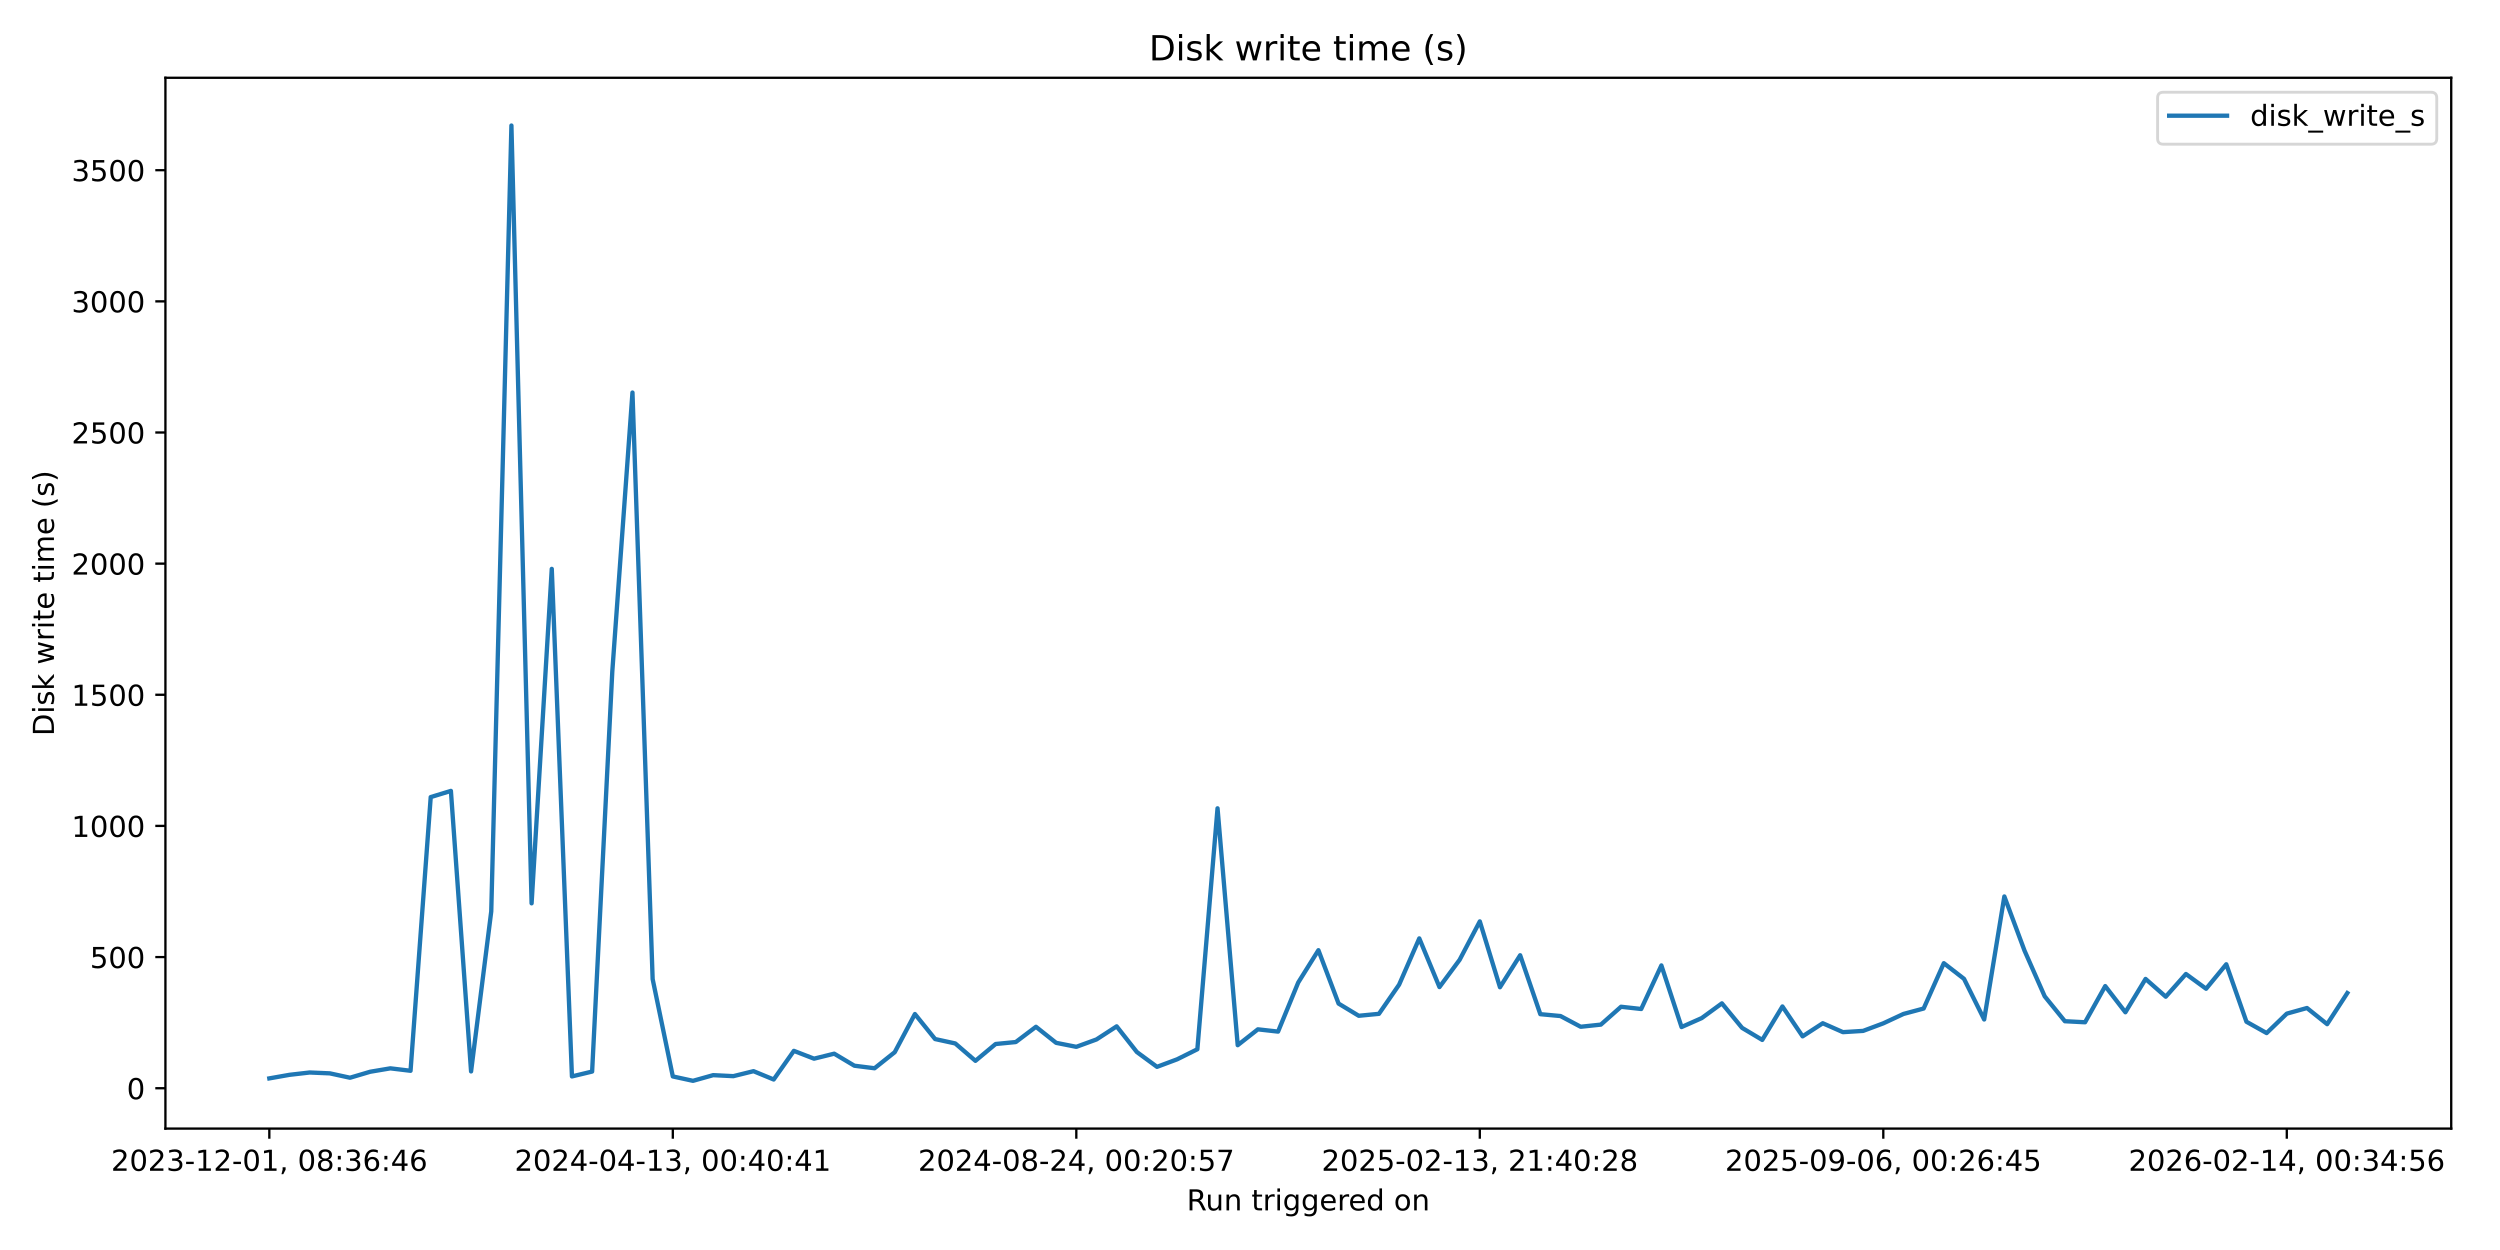
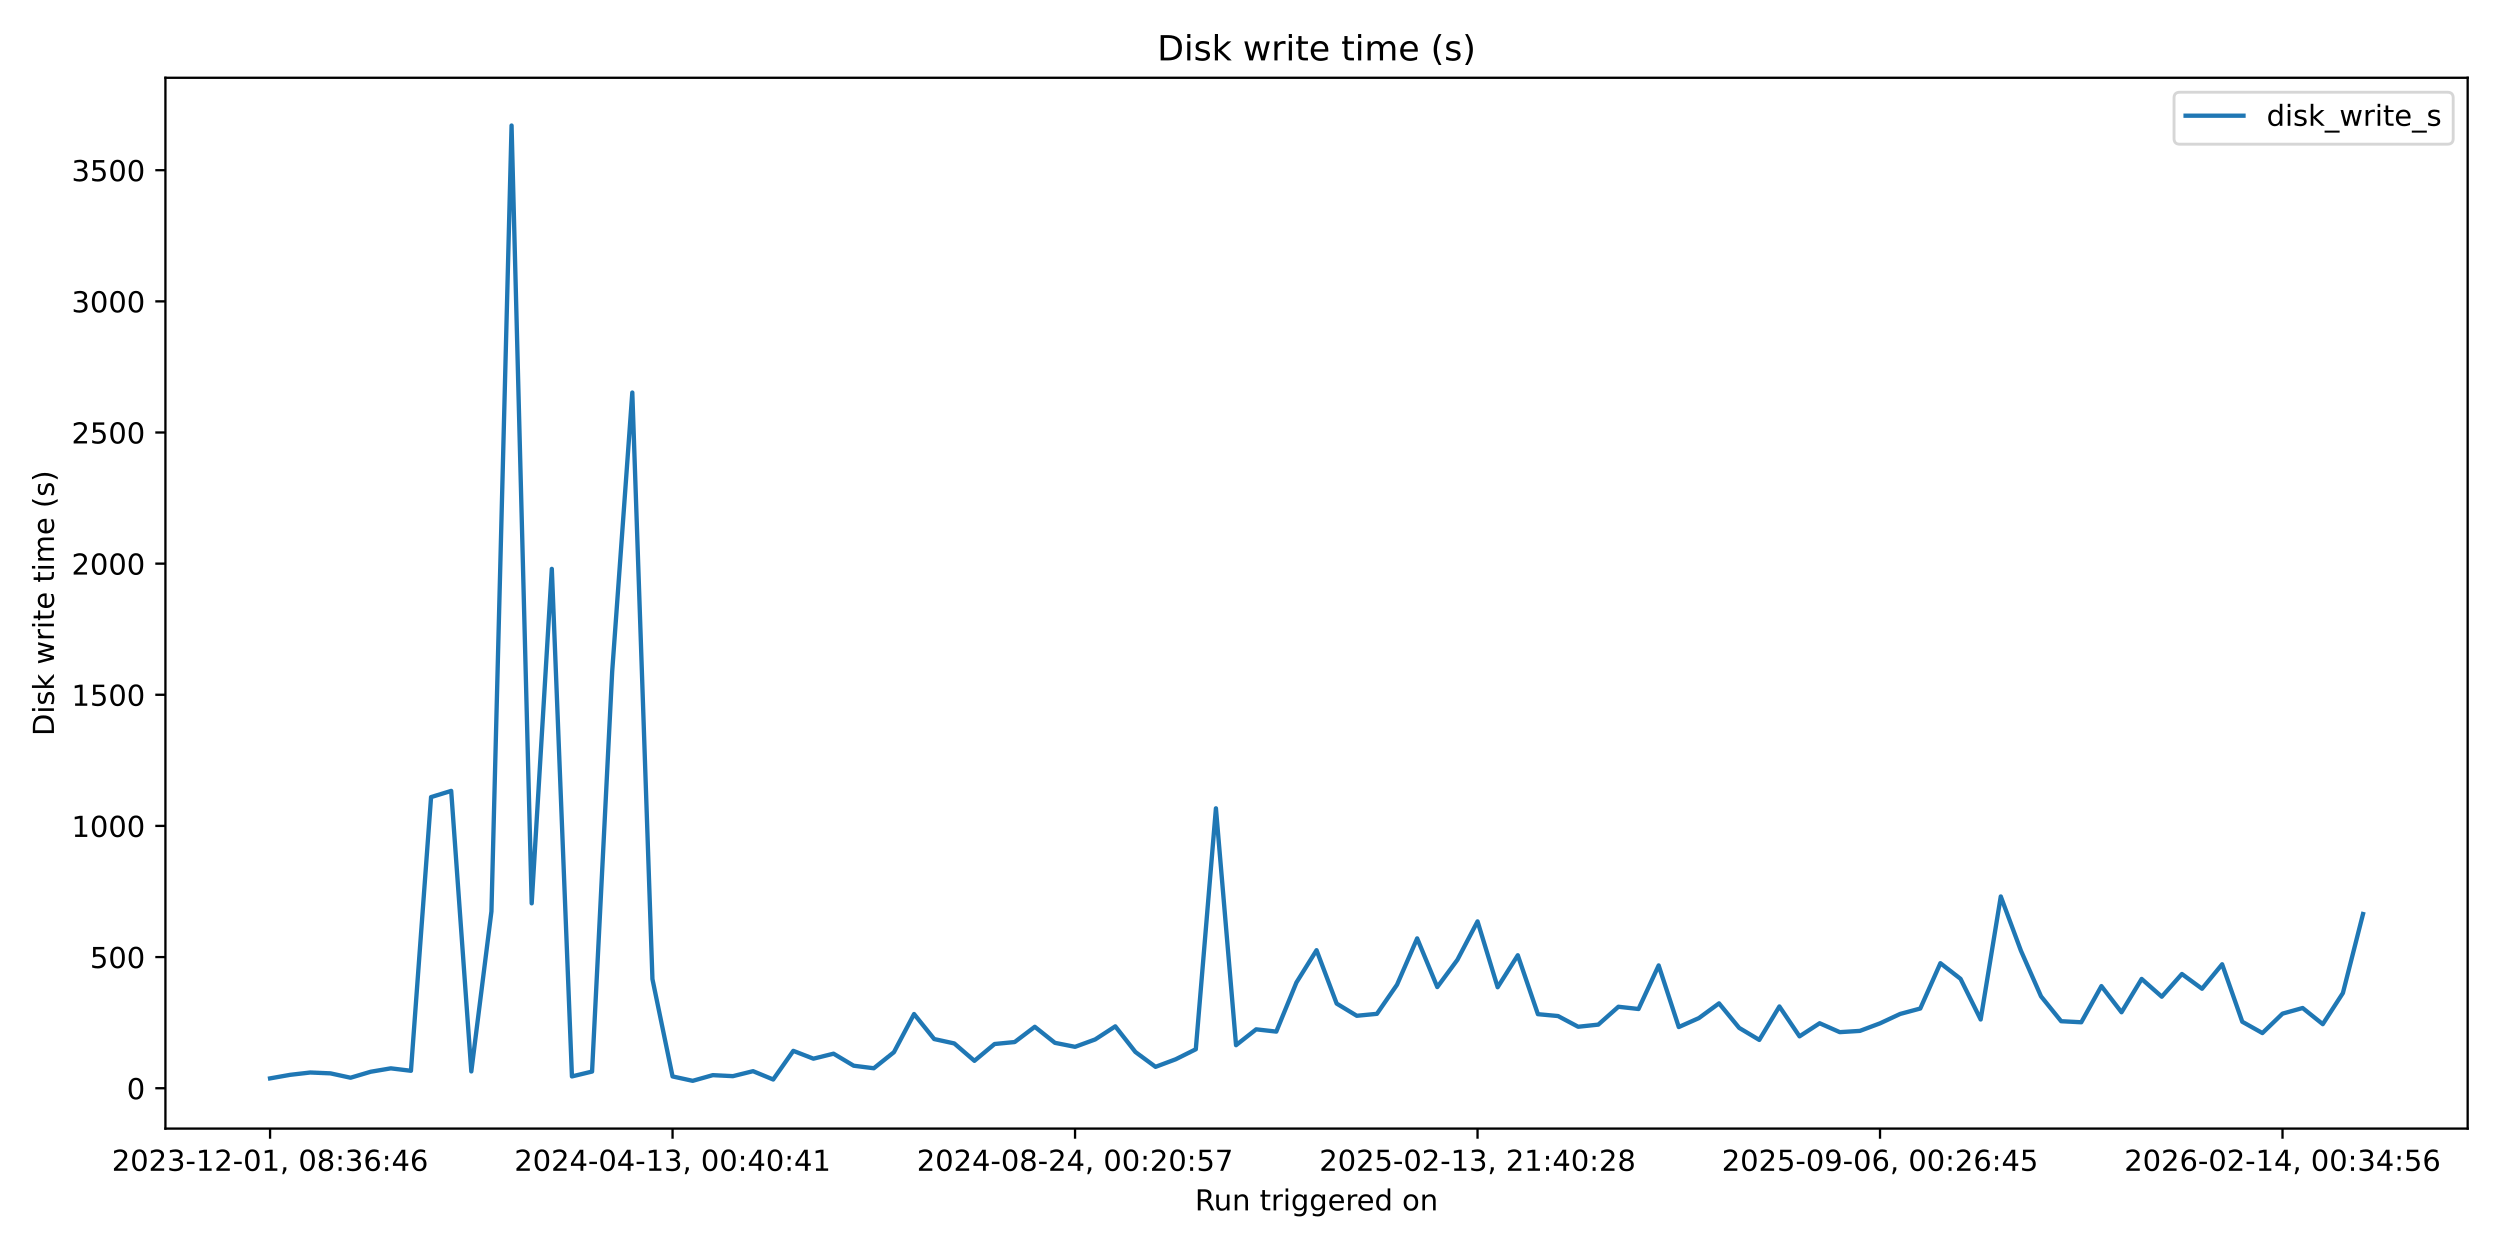
<svg xmlns="http://www.w3.org/2000/svg" xmlns:xlink="http://www.w3.org/1999/xlink" width="864pt" height="432pt" viewBox="0 0 864 432" version="1.1">
  <defs>
    <style type="text/css">*{stroke-linejoin: round; stroke-linecap: butt}</style>
  </defs>
  <g id="figure_1">
    <g id="patch_1">
      <path d="M 0 432  L 864 432  L 864 0  L 0 0  z " style="fill: #ffffff" />
    </g>
    <g id="axes_1">
      <g id="patch_2">
-         <path d="M 57.17 390.04  L 847.141 390.04  L 847.141 26.88  L 57.17 26.88  z " style="fill: #ffffff" />
+         <path d="M 57.17 390.04  L 852.824 390.04  L 852.824 26.88  L 57.17 26.88  z " style="fill: #ffffff" />
      </g>
      <g id="matplotlib.axis_1">
        <g id="xtick_1">
          <g id="line2d_1">
            <defs>
-               <path id="mf5f8b05e68" d="M 0 0  L 0 3.5  " style="stroke: #000000; stroke-width: 0.8" />
+               <path id="m7df52fc5f5" d="M 0 0  L 0 3.5  " style="stroke: #000000; stroke-width: 0.8" />
            </defs>
            <g>
-               <use xlink:href="#mf5f8b05e68" x="93.078" y="390.04" style="stroke: #000000; stroke-width: 0.8" />
+               <use xlink:href="#m7df52fc5f5" x="93.336" y="390.04" style="stroke: #000000; stroke-width: 0.8" />
            </g>
          </g>
          <g id="text_1">
-             <g transform="translate(38.3856 404.6384) scale(0.1 -0.1)">
+             <g transform="translate(38.6439 404.6384) scale(0.1 -0.1)">
              <defs>
                <path id="DejaVuSans-32" d="M 1228 531  L 3431 531  L 3431 0  L 469 0  L 469 531  Q 828 903 1448 1529  Q 2069 2156 2228 2338  Q 2531 2678 2651 2914  Q 2772 3150 2772 3378  Q 2772 3750 2511 3984  Q 2250 4219 1831 4219  Q 1534 4219 1204 4116  Q 875 4013 500 3803  L 500 4441  Q 881 4594 1212 4672  Q 1544 4750 1819 4750  Q 2544 4750 2975 4387  Q 3406 4025 3406 3419  Q 3406 3131 3298 2873  Q 3191 2616 2906 2266  Q 2828 2175 2409 1742  Q 1991 1309 1228 531  z " transform="scale(0.015625)" />
                <path id="DejaVuSans-30" d="M 2034 4250  Q 1547 4250 1301 3770  Q 1056 3291 1056 2328  Q 1056 1369 1301 889  Q 1547 409 2034 409  Q 2525 409 2770 889  Q 3016 1369 3016 2328  Q 3016 3291 2770 3770  Q 2525 4250 2034 4250  z M 2034 4750  Q 2819 4750 3233 4129  Q 3647 3509 3647 2328  Q 3647 1150 3233 529  Q 2819 -91 2034 -91  Q 1250 -91 836 529  Q 422 1150 422 2328  Q 422 3509 836 4129  Q 1250 4750 2034 4750  z " transform="scale(0.015625)" />
                <path id="DejaVuSans-33" d="M 2597 2516  Q 3050 2419 3304 2112  Q 3559 1806 3559 1356  Q 3559 666 3084 287  Q 2609 -91 1734 -91  Q 1441 -91 1130 -33  Q 819 25 488 141  L 488 750  Q 750 597 1062 519  Q 1375 441 1716 441  Q 2309 441 2620 675  Q 2931 909 2931 1356  Q 2931 1769 2642 2001  Q 2353 2234 1838 2234  L 1294 2234  L 1294 2753  L 1863 2753  Q 2328 2753 2575 2939  Q 2822 3125 2822 3475  Q 2822 3834 2567 4026  Q 2313 4219 1838 4219  Q 1578 4219 1281 4162  Q 984 4106 628 3988  L 628 4550  Q 988 4650 1302 4700  Q 1616 4750 1894 4750  Q 2613 4750 3031 4423  Q 3450 4097 3450 3541  Q 3450 3153 3228 2886  Q 3006 2619 2597 2516  z " transform="scale(0.015625)" />
                <path id="DejaVuSans-2d" d="M 313 2009  L 1997 2009  L 1997 1497  L 313 1497  L 313 2009  z " transform="scale(0.015625)" />
                <path id="DejaVuSans-31" d="M 794 531  L 1825 531  L 1825 4091  L 703 3866  L 703 4441  L 1819 4666  L 2450 4666  L 2450 531  L 3481 531  L 3481 0  L 794 0  L 794 531  z " transform="scale(0.015625)" />
                <path id="DejaVuSans-2c" d="M 750 794  L 1409 794  L 1409 256  L 897 -744  L 494 -744  L 750 256  L 750 794  z " transform="scale(0.015625)" />
                <path id="DejaVuSans-20" transform="scale(0.015625)" />
                <path id="DejaVuSans-38" d="M 2034 2216  Q 1584 2216 1326 1975  Q 1069 1734 1069 1313  Q 1069 891 1326 650  Q 1584 409 2034 409  Q 2484 409 2743 651  Q 3003 894 3003 1313  Q 3003 1734 2745 1975  Q 2488 2216 2034 2216  z M 1403 2484  Q 997 2584 770 2862  Q 544 3141 544 3541  Q 544 4100 942 4425  Q 1341 4750 2034 4750  Q 2731 4750 3128 4425  Q 3525 4100 3525 3541  Q 3525 3141 3298 2862  Q 3072 2584 2669 2484  Q 3125 2378 3379 2068  Q 3634 1759 3634 1313  Q 3634 634 3220 271  Q 2806 -91 2034 -91  Q 1263 -91 848 271  Q 434 634 434 1313  Q 434 1759 690 2068  Q 947 2378 1403 2484  z M 1172 3481  Q 1172 3119 1398 2916  Q 1625 2713 2034 2713  Q 2441 2713 2670 2916  Q 2900 3119 2900 3481  Q 2900 3844 2670 4047  Q 2441 4250 2034 4250  Q 1625 4250 1398 4047  Q 1172 3844 1172 3481  z " transform="scale(0.015625)" />
                <path id="DejaVuSans-3a" d="M 750 794  L 1409 794  L 1409 0  L 750 0  L 750 794  z M 750 3309  L 1409 3309  L 1409 2516  L 750 2516  L 750 3309  z " transform="scale(0.015625)" />
                <path id="DejaVuSans-36" d="M 2113 2584  Q 1688 2584 1439 2293  Q 1191 2003 1191 1497  Q 1191 994 1439 701  Q 1688 409 2113 409  Q 2538 409 2786 701  Q 3034 994 3034 1497  Q 3034 2003 2786 2293  Q 2538 2584 2113 2584  z M 3366 4563  L 3366 3988  Q 3128 4100 2886 4159  Q 2644 4219 2406 4219  Q 1781 4219 1451 3797  Q 1122 3375 1075 2522  Q 1259 2794 1537 2939  Q 1816 3084 2150 3084  Q 2853 3084 3261 2657  Q 3669 2231 3669 1497  Q 3669 778 3244 343  Q 2819 -91 2113 -91  Q 1303 -91 875 529  Q 447 1150 447 2328  Q 447 3434 972 4092  Q 1497 4750 2381 4750  Q 2619 4750 2861 4703  Q 3103 4656 3366 4563  z " transform="scale(0.015625)" />
                <path id="DejaVuSans-34" d="M 2419 4116  L 825 1625  L 2419 1625  L 2419 4116  z M 2253 4666  L 3047 4666  L 3047 1625  L 3713 1625  L 3713 1100  L 3047 1100  L 3047 0  L 2419 0  L 2419 1100  L 313 1100  L 313 1709  L 2253 4666  z " transform="scale(0.015625)" />
              </defs>
              <use xlink:href="#DejaVuSans-32" />
              <use xlink:href="#DejaVuSans-30" transform="translate(63.62305 0)" />
              <use xlink:href="#DejaVuSans-32" transform="translate(127.2461 0)" />
              <use xlink:href="#DejaVuSans-33" transform="translate(190.8691 0)" />
              <use xlink:href="#DejaVuSans-2d" transform="translate(254.4922 0)" />
              <use xlink:href="#DejaVuSans-31" transform="translate(290.5762 0)" />
              <use xlink:href="#DejaVuSans-32" transform="translate(354.1992 0)" />
              <use xlink:href="#DejaVuSans-2d" transform="translate(417.8223 0)" />
              <use xlink:href="#DejaVuSans-30" transform="translate(453.9062 0)" />
              <use xlink:href="#DejaVuSans-31" transform="translate(517.5293 0)" />
              <use xlink:href="#DejaVuSans-2c" transform="translate(581.1523 0)" />
              <use xlink:href="#DejaVuSans-20" transform="translate(612.9395 0)" />
              <use xlink:href="#DejaVuSans-30" transform="translate(644.7266 0)" />
              <use xlink:href="#DejaVuSans-38" transform="translate(708.3496 0)" />
              <use xlink:href="#DejaVuSans-3a" transform="translate(771.9727 0)" />
              <use xlink:href="#DejaVuSans-33" transform="translate(805.6641 0)" />
              <use xlink:href="#DejaVuSans-36" transform="translate(869.2871 0)" />
              <use xlink:href="#DejaVuSans-3a" transform="translate(932.9102 0)" />
              <use xlink:href="#DejaVuSans-34" transform="translate(966.6016 0)" />
              <use xlink:href="#DejaVuSans-36" transform="translate(1030.225 0)" />
            </g>
          </g>
        </g>
        <g id="xtick_2">
          <g id="line2d_2">
            <g>
-               <use xlink:href="#mf5f8b05e68" x="232.525" y="390.04" style="stroke: #000000; stroke-width: 0.8" />
+               <use xlink:href="#m7df52fc5f5" x="232.436" y="390.04" style="stroke: #000000; stroke-width: 0.8" />
            </g>
          </g>
          <g id="text_2">
-             <g transform="translate(177.8333 404.6384) scale(0.1 -0.1)">
+             <g transform="translate(177.7442 404.6384) scale(0.1 -0.1)">
              <use xlink:href="#DejaVuSans-32" />
              <use xlink:href="#DejaVuSans-30" transform="translate(63.62305 0)" />
              <use xlink:href="#DejaVuSans-32" transform="translate(127.2461 0)" />
              <use xlink:href="#DejaVuSans-34" transform="translate(190.8691 0)" />
              <use xlink:href="#DejaVuSans-2d" transform="translate(254.4922 0)" />
              <use xlink:href="#DejaVuSans-30" transform="translate(290.5762 0)" />
              <use xlink:href="#DejaVuSans-34" transform="translate(354.1992 0)" />
              <use xlink:href="#DejaVuSans-2d" transform="translate(417.8223 0)" />
              <use xlink:href="#DejaVuSans-31" transform="translate(453.9062 0)" />
              <use xlink:href="#DejaVuSans-33" transform="translate(517.5293 0)" />
              <use xlink:href="#DejaVuSans-2c" transform="translate(581.1523 0)" />
              <use xlink:href="#DejaVuSans-20" transform="translate(612.9395 0)" />
              <use xlink:href="#DejaVuSans-30" transform="translate(644.7266 0)" />
              <use xlink:href="#DejaVuSans-30" transform="translate(708.3496 0)" />
              <use xlink:href="#DejaVuSans-3a" transform="translate(771.9727 0)" />
              <use xlink:href="#DejaVuSans-34" transform="translate(805.6641 0)" />
              <use xlink:href="#DejaVuSans-30" transform="translate(869.2871 0)" />
              <use xlink:href="#DejaVuSans-3a" transform="translate(932.9102 0)" />
              <use xlink:href="#DejaVuSans-34" transform="translate(966.6016 0)" />
              <use xlink:href="#DejaVuSans-31" transform="translate(1030.225 0)" />
            </g>
          </g>
        </g>
        <g id="xtick_3">
          <g id="line2d_3">
            <g>
-               <use xlink:href="#mf5f8b05e68" x="371.973" y="390.04" style="stroke: #000000; stroke-width: 0.8" />
+               <use xlink:href="#m7df52fc5f5" x="371.537" y="390.04" style="stroke: #000000; stroke-width: 0.8" />
            </g>
          </g>
          <g id="text_3">
-             <g transform="translate(317.281 404.6384) scale(0.1 -0.1)">
+             <g transform="translate(316.8446 404.6384) scale(0.1 -0.1)">
              <defs>
                <path id="DejaVuSans-35" d="M 691 4666  L 3169 4666  L 3169 4134  L 1269 4134  L 1269 2991  Q 1406 3038 1543 3061  Q 1681 3084 1819 3084  Q 2600 3084 3056 2656  Q 3513 2228 3513 1497  Q 3513 744 3044 326  Q 2575 -91 1722 -91  Q 1428 -91 1123 -41  Q 819 9 494 109  L 494 744  Q 775 591 1075 516  Q 1375 441 1709 441  Q 2250 441 2565 725  Q 2881 1009 2881 1497  Q 2881 1984 2565 2268  Q 2250 2553 1709 2553  Q 1456 2553 1204 2497  Q 953 2441 691 2322  L 691 4666  z " transform="scale(0.015625)" />
                <path id="DejaVuSans-37" d="M 525 4666  L 3525 4666  L 3525 4397  L 1831 0  L 1172 0  L 2766 4134  L 525 4134  L 525 4666  z " transform="scale(0.015625)" />
              </defs>
              <use xlink:href="#DejaVuSans-32" />
              <use xlink:href="#DejaVuSans-30" transform="translate(63.62305 0)" />
              <use xlink:href="#DejaVuSans-32" transform="translate(127.2461 0)" />
              <use xlink:href="#DejaVuSans-34" transform="translate(190.8691 0)" />
              <use xlink:href="#DejaVuSans-2d" transform="translate(254.4922 0)" />
              <use xlink:href="#DejaVuSans-30" transform="translate(290.5762 0)" />
              <use xlink:href="#DejaVuSans-38" transform="translate(354.1992 0)" />
              <use xlink:href="#DejaVuSans-2d" transform="translate(417.8223 0)" />
              <use xlink:href="#DejaVuSans-32" transform="translate(453.9062 0)" />
              <use xlink:href="#DejaVuSans-34" transform="translate(517.5293 0)" />
              <use xlink:href="#DejaVuSans-2c" transform="translate(581.1523 0)" />
              <use xlink:href="#DejaVuSans-20" transform="translate(612.9395 0)" />
              <use xlink:href="#DejaVuSans-30" transform="translate(644.7266 0)" />
              <use xlink:href="#DejaVuSans-30" transform="translate(708.3496 0)" />
              <use xlink:href="#DejaVuSans-3a" transform="translate(771.9727 0)" />
              <use xlink:href="#DejaVuSans-32" transform="translate(805.6641 0)" />
              <use xlink:href="#DejaVuSans-30" transform="translate(869.2871 0)" />
              <use xlink:href="#DejaVuSans-3a" transform="translate(932.9102 0)" />
              <use xlink:href="#DejaVuSans-35" transform="translate(966.6016 0)" />
              <use xlink:href="#DejaVuSans-37" transform="translate(1030.225 0)" />
            </g>
          </g>
        </g>
        <g id="xtick_4">
          <g id="line2d_4">
            <g>
-               <use xlink:href="#mf5f8b05e68" x="511.421" y="390.04" style="stroke: #000000; stroke-width: 0.8" />
+               <use xlink:href="#m7df52fc5f5" x="510.637" y="390.04" style="stroke: #000000; stroke-width: 0.8" />
            </g>
          </g>
          <g id="text_4">
-             <g transform="translate(456.7287 404.6384) scale(0.1 -0.1)">
+             <g transform="translate(455.9449 404.6384) scale(0.1 -0.1)">
              <use xlink:href="#DejaVuSans-32" />
              <use xlink:href="#DejaVuSans-30" transform="translate(63.62305 0)" />
              <use xlink:href="#DejaVuSans-32" transform="translate(127.2461 0)" />
              <use xlink:href="#DejaVuSans-35" transform="translate(190.8691 0)" />
              <use xlink:href="#DejaVuSans-2d" transform="translate(254.4922 0)" />
              <use xlink:href="#DejaVuSans-30" transform="translate(290.5762 0)" />
              <use xlink:href="#DejaVuSans-32" transform="translate(354.1992 0)" />
              <use xlink:href="#DejaVuSans-2d" transform="translate(417.8223 0)" />
              <use xlink:href="#DejaVuSans-31" transform="translate(453.9062 0)" />
              <use xlink:href="#DejaVuSans-33" transform="translate(517.5293 0)" />
              <use xlink:href="#DejaVuSans-2c" transform="translate(581.1523 0)" />
              <use xlink:href="#DejaVuSans-20" transform="translate(612.9395 0)" />
              <use xlink:href="#DejaVuSans-32" transform="translate(644.7266 0)" />
              <use xlink:href="#DejaVuSans-31" transform="translate(708.3496 0)" />
              <use xlink:href="#DejaVuSans-3a" transform="translate(771.9727 0)" />
              <use xlink:href="#DejaVuSans-34" transform="translate(805.6641 0)" />
              <use xlink:href="#DejaVuSans-30" transform="translate(869.2871 0)" />
              <use xlink:href="#DejaVuSans-3a" transform="translate(932.9102 0)" />
              <use xlink:href="#DejaVuSans-32" transform="translate(966.6016 0)" />
              <use xlink:href="#DejaVuSans-38" transform="translate(1030.225 0)" />
            </g>
          </g>
        </g>
        <g id="xtick_5">
          <g id="line2d_5">
            <g>
-               <use xlink:href="#mf5f8b05e68" x="650.869" y="390.04" style="stroke: #000000; stroke-width: 0.8" />
+               <use xlink:href="#m7df52fc5f5" x="649.737" y="390.04" style="stroke: #000000; stroke-width: 0.8" />
            </g>
          </g>
          <g id="text_5">
-             <g transform="translate(596.1764 404.6384) scale(0.1 -0.1)">
+             <g transform="translate(595.0453 404.6384) scale(0.1 -0.1)">
              <defs>
                <path id="DejaVuSans-39" d="M 703 97  L 703 672  Q 941 559 1184 500  Q 1428 441 1663 441  Q 2288 441 2617 861  Q 2947 1281 2994 2138  Q 2813 1869 2534 1725  Q 2256 1581 1919 1581  Q 1219 1581 811 2004  Q 403 2428 403 3163  Q 403 3881 828 4315  Q 1253 4750 1959 4750  Q 2769 4750 3195 4129  Q 3622 3509 3622 2328  Q 3622 1225 3098 567  Q 2575 -91 1691 -91  Q 1453 -91 1209 -44  Q 966 3 703 97  z M 1959 2075  Q 2384 2075 2632 2365  Q 2881 2656 2881 3163  Q 2881 3666 2632 3958  Q 2384 4250 1959 4250  Q 1534 4250 1286 3958  Q 1038 3666 1038 3163  Q 1038 2656 1286 2365  Q 1534 2075 1959 2075  z " transform="scale(0.015625)" />
              </defs>
              <use xlink:href="#DejaVuSans-32" />
              <use xlink:href="#DejaVuSans-30" transform="translate(63.62305 0)" />
              <use xlink:href="#DejaVuSans-32" transform="translate(127.2461 0)" />
              <use xlink:href="#DejaVuSans-35" transform="translate(190.8691 0)" />
              <use xlink:href="#DejaVuSans-2d" transform="translate(254.4922 0)" />
              <use xlink:href="#DejaVuSans-30" transform="translate(290.5762 0)" />
              <use xlink:href="#DejaVuSans-39" transform="translate(354.1992 0)" />
              <use xlink:href="#DejaVuSans-2d" transform="translate(417.8223 0)" />
              <use xlink:href="#DejaVuSans-30" transform="translate(453.9062 0)" />
              <use xlink:href="#DejaVuSans-36" transform="translate(517.5293 0)" />
              <use xlink:href="#DejaVuSans-2c" transform="translate(581.1523 0)" />
              <use xlink:href="#DejaVuSans-20" transform="translate(612.9395 0)" />
              <use xlink:href="#DejaVuSans-30" transform="translate(644.7266 0)" />
              <use xlink:href="#DejaVuSans-30" transform="translate(708.3496 0)" />
              <use xlink:href="#DejaVuSans-3a" transform="translate(771.9727 0)" />
              <use xlink:href="#DejaVuSans-32" transform="translate(805.6641 0)" />
              <use xlink:href="#DejaVuSans-36" transform="translate(869.2871 0)" />
              <use xlink:href="#DejaVuSans-3a" transform="translate(932.9102 0)" />
              <use xlink:href="#DejaVuSans-34" transform="translate(966.6016 0)" />
              <use xlink:href="#DejaVuSans-35" transform="translate(1030.225 0)" />
            </g>
          </g>
        </g>
        <g id="xtick_6">
          <g id="line2d_6">
            <g>
-               <use xlink:href="#mf5f8b05e68" x="790.316" y="390.04" style="stroke: #000000; stroke-width: 0.8" />
+               <use xlink:href="#m7df52fc5f5" x="788.838" y="390.04" style="stroke: #000000; stroke-width: 0.8" />
            </g>
          </g>
          <g id="text_6">
-             <g transform="translate(735.6242 404.6384) scale(0.1 -0.1)">
+             <g transform="translate(734.1456 404.6384) scale(0.1 -0.1)">
              <use xlink:href="#DejaVuSans-32" />
              <use xlink:href="#DejaVuSans-30" transform="translate(63.62305 0)" />
              <use xlink:href="#DejaVuSans-32" transform="translate(127.2461 0)" />
              <use xlink:href="#DejaVuSans-36" transform="translate(190.8691 0)" />
              <use xlink:href="#DejaVuSans-2d" transform="translate(254.4922 0)" />
              <use xlink:href="#DejaVuSans-30" transform="translate(290.5762 0)" />
              <use xlink:href="#DejaVuSans-32" transform="translate(354.1992 0)" />
              <use xlink:href="#DejaVuSans-2d" transform="translate(417.8223 0)" />
              <use xlink:href="#DejaVuSans-31" transform="translate(453.9062 0)" />
              <use xlink:href="#DejaVuSans-34" transform="translate(517.5293 0)" />
              <use xlink:href="#DejaVuSans-2c" transform="translate(581.1523 0)" />
              <use xlink:href="#DejaVuSans-20" transform="translate(612.9395 0)" />
              <use xlink:href="#DejaVuSans-30" transform="translate(644.7266 0)" />
              <use xlink:href="#DejaVuSans-30" transform="translate(708.3496 0)" />
              <use xlink:href="#DejaVuSans-3a" transform="translate(771.9727 0)" />
              <use xlink:href="#DejaVuSans-33" transform="translate(805.6641 0)" />
              <use xlink:href="#DejaVuSans-34" transform="translate(869.2871 0)" />
              <use xlink:href="#DejaVuSans-3a" transform="translate(932.9102 0)" />
              <use xlink:href="#DejaVuSans-35" transform="translate(966.6016 0)" />
              <use xlink:href="#DejaVuSans-36" transform="translate(1030.225 0)" />
            </g>
          </g>
        </g>
        <g id="text_7">
-           <g transform="translate(410.1392 418.3166) scale(0.1 -0.1)">
+           <g transform="translate(412.9806 418.3166) scale(0.1 -0.1)">
            <defs>
              <path id="DejaVuSans-52" d="M 2841 2188  Q 3044 2119 3236 1894  Q 3428 1669 3622 1275  L 4263 0  L 3584 0  L 2988 1197  Q 2756 1666 2539 1819  Q 2322 1972 1947 1972  L 1259 1972  L 1259 0  L 628 0  L 628 4666  L 2053 4666  Q 2853 4666 3247 4331  Q 3641 3997 3641 3322  Q 3641 2881 3436 2590  Q 3231 2300 2841 2188  z M 1259 4147  L 1259 2491  L 2053 2491  Q 2509 2491 2742 2702  Q 2975 2913 2975 3322  Q 2975 3731 2742 3939  Q 2509 4147 2053 4147  L 1259 4147  z " transform="scale(0.015625)" />
              <path id="DejaVuSans-75" d="M 544 1381  L 544 3500  L 1119 3500  L 1119 1403  Q 1119 906 1312 657  Q 1506 409 1894 409  Q 2359 409 2629 706  Q 2900 1003 2900 1516  L 2900 3500  L 3475 3500  L 3475 0  L 2900 0  L 2900 538  Q 2691 219 2414 64  Q 2138 -91 1772 -91  Q 1169 -91 856 284  Q 544 659 544 1381  z M 1991 3584  L 1991 3584  z " transform="scale(0.015625)" />
              <path id="DejaVuSans-6e" d="M 3513 2113  L 3513 0  L 2938 0  L 2938 2094  Q 2938 2591 2744 2837  Q 2550 3084 2163 3084  Q 1697 3084 1428 2787  Q 1159 2491 1159 1978  L 1159 0  L 581 0  L 581 3500  L 1159 3500  L 1159 2956  Q 1366 3272 1645 3428  Q 1925 3584 2291 3584  Q 2894 3584 3203 3211  Q 3513 2838 3513 2113  z " transform="scale(0.015625)" />
              <path id="DejaVuSans-74" d="M 1172 4494  L 1172 3500  L 2356 3500  L 2356 3053  L 1172 3053  L 1172 1153  Q 1172 725 1289 603  Q 1406 481 1766 481  L 2356 481  L 2356 0  L 1766 0  Q 1100 0 847 248  Q 594 497 594 1153  L 594 3053  L 172 3053  L 172 3500  L 594 3500  L 594 4494  L 1172 4494  z " transform="scale(0.015625)" />
              <path id="DejaVuSans-72" d="M 2631 2963  Q 2534 3019 2420 3045  Q 2306 3072 2169 3072  Q 1681 3072 1420 2755  Q 1159 2438 1159 1844  L 1159 0  L 581 0  L 581 3500  L 1159 3500  L 1159 2956  Q 1341 3275 1631 3429  Q 1922 3584 2338 3584  Q 2397 3584 2469 3576  Q 2541 3569 2628 3553  L 2631 2963  z " transform="scale(0.015625)" />
              <path id="DejaVuSans-69" d="M 603 3500  L 1178 3500  L 1178 0  L 603 0  L 603 3500  z M 603 4863  L 1178 4863  L 1178 4134  L 603 4134  L 603 4863  z " transform="scale(0.015625)" />
              <path id="DejaVuSans-67" d="M 2906 1791  Q 2906 2416 2648 2759  Q 2391 3103 1925 3103  Q 1463 3103 1205 2759  Q 947 2416 947 1791  Q 947 1169 1205 825  Q 1463 481 1925 481  Q 2391 481 2648 825  Q 2906 1169 2906 1791  z M 3481 434  Q 3481 -459 3084 -895  Q 2688 -1331 1869 -1331  Q 1566 -1331 1297 -1286  Q 1028 -1241 775 -1147  L 775 -588  Q 1028 -725 1275 -790  Q 1522 -856 1778 -856  Q 2344 -856 2625 -561  Q 2906 -266 2906 331  L 2906 616  Q 2728 306 2450 153  Q 2172 0 1784 0  Q 1141 0 747 490  Q 353 981 353 1791  Q 353 2603 747 3093  Q 1141 3584 1784 3584  Q 2172 3584 2450 3431  Q 2728 3278 2906 2969  L 2906 3500  L 3481 3500  L 3481 434  z " transform="scale(0.015625)" />
              <path id="DejaVuSans-65" d="M 3597 1894  L 3597 1613  L 953 1613  Q 991 1019 1311 708  Q 1631 397 2203 397  Q 2534 397 2845 478  Q 3156 559 3463 722  L 3463 178  Q 3153 47 2828 -22  Q 2503 -91 2169 -91  Q 1331 -91 842 396  Q 353 884 353 1716  Q 353 2575 817 3079  Q 1281 3584 2069 3584  Q 2775 3584 3186 3129  Q 3597 2675 3597 1894  z M 3022 2063  Q 3016 2534 2758 2815  Q 2500 3097 2075 3097  Q 1594 3097 1305 2825  Q 1016 2553 972 2059  L 3022 2063  z " transform="scale(0.015625)" />
              <path id="DejaVuSans-64" d="M 2906 2969  L 2906 4863  L 3481 4863  L 3481 0  L 2906 0  L 2906 525  Q 2725 213 2448 61  Q 2172 -91 1784 -91  Q 1150 -91 751 415  Q 353 922 353 1747  Q 353 2572 751 3078  Q 1150 3584 1784 3584  Q 2172 3584 2448 3432  Q 2725 3281 2906 2969  z M 947 1747  Q 947 1113 1208 752  Q 1469 391 1925 391  Q 2381 391 2643 752  Q 2906 1113 2906 1747  Q 2906 2381 2643 2742  Q 2381 3103 1925 3103  Q 1469 3103 1208 2742  Q 947 2381 947 1747  z " transform="scale(0.015625)" />
              <path id="DejaVuSans-6f" d="M 1959 3097  Q 1497 3097 1228 2736  Q 959 2375 959 1747  Q 959 1119 1226 758  Q 1494 397 1959 397  Q 2419 397 2687 759  Q 2956 1122 2956 1747  Q 2956 2369 2687 2733  Q 2419 3097 1959 3097  z M 1959 3584  Q 2709 3584 3137 3096  Q 3566 2609 3566 1747  Q 3566 888 3137 398  Q 2709 -91 1959 -91  Q 1206 -91 779 398  Q 353 888 353 1747  Q 353 2609 779 3096  Q 1206 3584 1959 3584  z " transform="scale(0.015625)" />
            </defs>
            <use xlink:href="#DejaVuSans-52" />
            <use xlink:href="#DejaVuSans-75" transform="translate(64.98242 0)" />
            <use xlink:href="#DejaVuSans-6e" transform="translate(128.3613 0)" />
            <use xlink:href="#DejaVuSans-20" transform="translate(191.7402 0)" />
            <use xlink:href="#DejaVuSans-74" transform="translate(223.5273 0)" />
            <use xlink:href="#DejaVuSans-72" transform="translate(262.7363 0)" />
            <use xlink:href="#DejaVuSans-69" transform="translate(303.8496 0)" />
            <use xlink:href="#DejaVuSans-67" transform="translate(331.6328 0)" />
            <use xlink:href="#DejaVuSans-67" transform="translate(395.1094 0)" />
            <use xlink:href="#DejaVuSans-65" transform="translate(458.5859 0)" />
            <use xlink:href="#DejaVuSans-72" transform="translate(520.1094 0)" />
            <use xlink:href="#DejaVuSans-65" transform="translate(558.9727 0)" />
            <use xlink:href="#DejaVuSans-64" transform="translate(620.4961 0)" />
            <use xlink:href="#DejaVuSans-20" transform="translate(683.9727 0)" />
            <use xlink:href="#DejaVuSans-6f" transform="translate(715.7598 0)" />
            <use xlink:href="#DejaVuSans-6e" transform="translate(776.9414 0)" />
          </g>
        </g>
      </g>
      <g id="matplotlib.axis_2">
        <g id="ytick_1">
          <g id="line2d_7">
            <defs>
-               <path id="mc0a3c8a0b6" d="M 0 0  L -3.5 0  " style="stroke: #000000; stroke-width: 0.8" />
+               <path id="m7b584698fa" d="M 0 0  L -3.5 0  " style="stroke: #000000; stroke-width: 0.8" />
            </defs>
            <g>
-               <use xlink:href="#mc0a3c8a0b6" x="57.17" y="376.087" style="stroke: #000000; stroke-width: 0.8" />
+               <use xlink:href="#m7b584698fa" x="57.17" y="376.087" style="stroke: #000000; stroke-width: 0.8" />
            </g>
          </g>
          <g id="text_8">
            <g transform="translate(43.8075 379.8859) scale(0.1 -0.1)">
              <use xlink:href="#DejaVuSans-30" />
            </g>
          </g>
        </g>
        <g id="ytick_2">
          <g id="line2d_8">
            <g>
-               <use xlink:href="#mc0a3c8a0b6" x="57.17" y="330.763" style="stroke: #000000; stroke-width: 0.8" />
+               <use xlink:href="#m7b584698fa" x="57.17" y="330.763" style="stroke: #000000; stroke-width: 0.8" />
            </g>
          </g>
          <g id="text_9">
            <g transform="translate(31.0825 334.5621) scale(0.1 -0.1)">
              <use xlink:href="#DejaVuSans-35" />
              <use xlink:href="#DejaVuSans-30" transform="translate(63.62305 0)" />
              <use xlink:href="#DejaVuSans-30" transform="translate(127.2461 0)" />
            </g>
          </g>
        </g>
        <g id="ytick_3">
          <g id="line2d_9">
            <g>
-               <use xlink:href="#mc0a3c8a0b6" x="57.17" y="285.439" style="stroke: #000000; stroke-width: 0.8" />
+               <use xlink:href="#m7b584698fa" x="57.17" y="285.439" style="stroke: #000000; stroke-width: 0.8" />
            </g>
          </g>
          <g id="text_10">
            <g transform="translate(24.72 289.2382) scale(0.1 -0.1)">
              <use xlink:href="#DejaVuSans-31" />
              <use xlink:href="#DejaVuSans-30" transform="translate(63.62305 0)" />
              <use xlink:href="#DejaVuSans-30" transform="translate(127.2461 0)" />
              <use xlink:href="#DejaVuSans-30" transform="translate(190.8691 0)" />
            </g>
          </g>
        </g>
        <g id="ytick_4">
          <g id="line2d_10">
            <g>
-               <use xlink:href="#mc0a3c8a0b6" x="57.17" y="240.115" style="stroke: #000000; stroke-width: 0.8" />
+               <use xlink:href="#m7b584698fa" x="57.17" y="240.115" style="stroke: #000000; stroke-width: 0.8" />
            </g>
          </g>
          <g id="text_11">
            <g transform="translate(24.72 243.9144) scale(0.1 -0.1)">
              <use xlink:href="#DejaVuSans-31" />
              <use xlink:href="#DejaVuSans-35" transform="translate(63.62305 0)" />
              <use xlink:href="#DejaVuSans-30" transform="translate(127.2461 0)" />
              <use xlink:href="#DejaVuSans-30" transform="translate(190.8691 0)" />
            </g>
          </g>
        </g>
        <g id="ytick_5">
          <g id="line2d_11">
            <g>
-               <use xlink:href="#mc0a3c8a0b6" x="57.17" y="194.791" style="stroke: #000000; stroke-width: 0.8" />
+               <use xlink:href="#m7b584698fa" x="57.17" y="194.791" style="stroke: #000000; stroke-width: 0.8" />
            </g>
          </g>
          <g id="text_12">
            <g transform="translate(24.72 198.5905) scale(0.1 -0.1)">
              <use xlink:href="#DejaVuSans-32" />
              <use xlink:href="#DejaVuSans-30" transform="translate(63.62305 0)" />
              <use xlink:href="#DejaVuSans-30" transform="translate(127.2461 0)" />
              <use xlink:href="#DejaVuSans-30" transform="translate(190.8691 0)" />
            </g>
          </g>
        </g>
        <g id="ytick_6">
          <g id="line2d_12">
            <g>
-               <use xlink:href="#mc0a3c8a0b6" x="57.17" y="149.467" style="stroke: #000000; stroke-width: 0.8" />
+               <use xlink:href="#m7b584698fa" x="57.17" y="149.467" style="stroke: #000000; stroke-width: 0.8" />
            </g>
          </g>
          <g id="text_13">
            <g transform="translate(24.72 153.2666) scale(0.1 -0.1)">
              <use xlink:href="#DejaVuSans-32" />
              <use xlink:href="#DejaVuSans-35" transform="translate(63.62305 0)" />
              <use xlink:href="#DejaVuSans-30" transform="translate(127.2461 0)" />
              <use xlink:href="#DejaVuSans-30" transform="translate(190.8691 0)" />
            </g>
          </g>
        </g>
        <g id="ytick_7">
          <g id="line2d_13">
            <g>
-               <use xlink:href="#mc0a3c8a0b6" x="57.17" y="104.144" style="stroke: #000000; stroke-width: 0.8" />
+               <use xlink:href="#m7b584698fa" x="57.17" y="104.144" style="stroke: #000000; stroke-width: 0.8" />
            </g>
          </g>
          <g id="text_14">
            <g transform="translate(24.72 107.9428) scale(0.1 -0.1)">
              <use xlink:href="#DejaVuSans-33" />
              <use xlink:href="#DejaVuSans-30" transform="translate(63.62305 0)" />
              <use xlink:href="#DejaVuSans-30" transform="translate(127.2461 0)" />
              <use xlink:href="#DejaVuSans-30" transform="translate(190.8691 0)" />
            </g>
          </g>
        </g>
        <g id="ytick_8">
          <g id="line2d_14">
            <g>
-               <use xlink:href="#mc0a3c8a0b6" x="57.17" y="58.82" style="stroke: #000000; stroke-width: 0.8" />
+               <use xlink:href="#m7b584698fa" x="57.17" y="58.82" style="stroke: #000000; stroke-width: 0.8" />
            </g>
          </g>
          <g id="text_15">
            <g transform="translate(24.72 62.6189) scale(0.1 -0.1)">
              <use xlink:href="#DejaVuSans-33" />
              <use xlink:href="#DejaVuSans-35" transform="translate(63.62305 0)" />
              <use xlink:href="#DejaVuSans-30" transform="translate(127.2461 0)" />
              <use xlink:href="#DejaVuSans-30" transform="translate(190.8691 0)" />
            </g>
          </g>
        </g>
        <g id="text_16">
          <g transform="translate(18.64031 254.3389) rotate(-90) scale(0.1 -0.1)">
            <defs>
              <path id="DejaVuSans-44" d="M 1259 4147  L 1259 519  L 2022 519  Q 2988 519 3436 956  Q 3884 1394 3884 2338  Q 3884 3275 3436 3711  Q 2988 4147 2022 4147  L 1259 4147  z M 628 4666  L 1925 4666  Q 3281 4666 3915 4102  Q 4550 3538 4550 2338  Q 4550 1131 3912 565  Q 3275 0 1925 0  L 628 0  L 628 4666  z " transform="scale(0.015625)" />
              <path id="DejaVuSans-73" d="M 2834 3397  L 2834 2853  Q 2591 2978 2328 3040  Q 2066 3103 1784 3103  Q 1356 3103 1142 2972  Q 928 2841 928 2578  Q 928 2378 1081 2264  Q 1234 2150 1697 2047  L 1894 2003  Q 2506 1872 2764 1633  Q 3022 1394 3022 966  Q 3022 478 2636 193  Q 2250 -91 1575 -91  Q 1294 -91 989 -36  Q 684 19 347 128  L 347 722  Q 666 556 975 473  Q 1284 391 1588 391  Q 1994 391 2212 530  Q 2431 669 2431 922  Q 2431 1156 2273 1281  Q 2116 1406 1581 1522  L 1381 1569  Q 847 1681 609 1914  Q 372 2147 372 2553  Q 372 3047 722 3315  Q 1072 3584 1716 3584  Q 2034 3584 2315 3537  Q 2597 3491 2834 3397  z " transform="scale(0.015625)" />
              <path id="DejaVuSans-6b" d="M 581 4863  L 1159 4863  L 1159 1991  L 2875 3500  L 3609 3500  L 1753 1863  L 3688 0  L 2938 0  L 1159 1709  L 1159 0  L 581 0  L 581 4863  z " transform="scale(0.015625)" />
              <path id="DejaVuSans-77" d="M 269 3500  L 844 3500  L 1563 769  L 2278 3500  L 2956 3500  L 3675 769  L 4391 3500  L 4966 3500  L 4050 0  L 3372 0  L 2619 2869  L 1863 0  L 1184 0  L 269 3500  z " transform="scale(0.015625)" />
              <path id="DejaVuSans-6d" d="M 3328 2828  Q 3544 3216 3844 3400  Q 4144 3584 4550 3584  Q 5097 3584 5394 3201  Q 5691 2819 5691 2113  L 5691 0  L 5113 0  L 5113 2094  Q 5113 2597 4934 2840  Q 4756 3084 4391 3084  Q 3944 3084 3684 2787  Q 3425 2491 3425 1978  L 3425 0  L 2847 0  L 2847 2094  Q 2847 2600 2669 2842  Q 2491 3084 2119 3084  Q 1678 3084 1418 2786  Q 1159 2488 1159 1978  L 1159 0  L 581 0  L 581 3500  L 1159 3500  L 1159 2956  Q 1356 3278 1631 3431  Q 1906 3584 2284 3584  Q 2666 3584 2933 3390  Q 3200 3197 3328 2828  z " transform="scale(0.015625)" />
              <path id="DejaVuSans-28" d="M 1984 4856  Q 1566 4138 1362 3434  Q 1159 2731 1159 2009  Q 1159 1288 1364 580  Q 1569 -128 1984 -844  L 1484 -844  Q 1016 -109 783 600  Q 550 1309 550 2009  Q 550 2706 781 3412  Q 1013 4119 1484 4856  L 1984 4856  z " transform="scale(0.015625)" />
              <path id="DejaVuSans-29" d="M 513 4856  L 1013 4856  Q 1481 4119 1714 3412  Q 1947 2706 1947 2009  Q 1947 1309 1714 600  Q 1481 -109 1013 -844  L 513 -844  Q 928 -128 1133 580  Q 1338 1288 1338 2009  Q 1338 2731 1133 3434  Q 928 4138 513 4856  z " transform="scale(0.015625)" />
            </defs>
            <use xlink:href="#DejaVuSans-44" />
            <use xlink:href="#DejaVuSans-69" transform="translate(77.00195 0)" />
            <use xlink:href="#DejaVuSans-73" transform="translate(104.7852 0)" />
            <use xlink:href="#DejaVuSans-6b" transform="translate(156.8848 0)" />
            <use xlink:href="#DejaVuSans-20" transform="translate(214.7949 0)" />
            <use xlink:href="#DejaVuSans-77" transform="translate(246.582 0)" />
            <use xlink:href="#DejaVuSans-72" transform="translate(328.3691 0)" />
            <use xlink:href="#DejaVuSans-69" transform="translate(369.4824 0)" />
            <use xlink:href="#DejaVuSans-74" transform="translate(397.2656 0)" />
            <use xlink:href="#DejaVuSans-65" transform="translate(436.4746 0)" />
            <use xlink:href="#DejaVuSans-20" transform="translate(497.998 0)" />
            <use xlink:href="#DejaVuSans-74" transform="translate(529.7852 0)" />
            <use xlink:href="#DejaVuSans-69" transform="translate(568.9941 0)" />
            <use xlink:href="#DejaVuSans-6d" transform="translate(596.7773 0)" />
            <use xlink:href="#DejaVuSans-65" transform="translate(694.1895 0)" />
            <use xlink:href="#DejaVuSans-20" transform="translate(755.7129 0)" />
            <use xlink:href="#DejaVuSans-28" transform="translate(787.5 0)" />
            <use xlink:href="#DejaVuSans-73" transform="translate(826.5137 0)" />
            <use xlink:href="#DejaVuSans-29" transform="translate(878.6133 0)" />
          </g>
        </g>
      </g>
      <g id="line2d_15">
-         <path d="M 93.078 372.69  L 100.05 371.459  L 107.023 370.655  L 113.995 370.952  L 120.967 372.464  L 127.94 370.396  L 134.912 369.22  L 141.884 370.06  L 148.857 275.472  L 155.829 273.337  L 162.802 370.276  L 169.774 314.974  L 176.746 43.387  L 183.719 312.183  L 190.691 196.612  L 197.664 372.01  L 204.636 370.331  L 211.608 232.092  L 218.581 135.669  L 225.553 338.37  L 232.525 372.015  L 239.498 373.533  L 246.47 371.572  L 253.443 371.918  L 260.415 370.197  L 267.387 373.074  L 274.36 363.179  L 281.332 365.878  L 288.305 364.152  L 295.277 368.312  L 302.249 369.19  L 309.222 363.634  L 316.194 350.454  L 323.167 359.096  L 330.139 360.615  L 337.111 366.62  L 344.084 360.81  L 351.056 360.13  L 358.028 354.863  L 365.001 360.404  L 371.973 361.784  L 378.946 359.233  L 385.918 354.707  L 392.89 363.577  L 399.863 368.7  L 406.835 366.091  L 413.808 362.623  L 420.78 279.361  L 427.752 361.214  L 434.725 355.738  L 441.697 356.522  L 448.669 339.556  L 455.642 328.393  L 462.614 346.839  L 469.587 351.054  L 476.559 350.381  L 483.531 340.307  L 490.504 324.31  L 497.476 341.129  L 504.449 331.708  L 511.421 318.435  L 518.393 341.19  L 525.366 330.134  L 532.338 350.499  L 539.31 351.145  L 546.283 354.849  L 553.255 354.106  L 560.228 347.936  L 567.2 348.708  L 574.172 333.654  L 581.145 354.945  L 588.117 351.852  L 595.09 346.762  L 602.062 355.232  L 609.034 359.394  L 616.007 347.835  L 622.979 358.16  L 629.951 353.634  L 636.924 356.71  L 643.896 356.276  L 650.869 353.666  L 657.841 350.421  L 664.813 348.544  L 671.786 332.881  L 678.758 338.28  L 685.731 352.334  L 692.703 309.818  L 699.675 328.544  L 706.648 344.336  L 713.62 352.932  L 720.592 353.296  L 727.565 340.801  L 734.537 349.836  L 741.51 338.322  L 748.482 344.457  L 755.454 336.614  L 762.427 341.71  L 769.399 333.256  L 776.372 353.114  L 783.344 357.024  L 790.316 350.314  L 797.289 348.369  L 804.261 353.948  L 811.233 343.195  " clip-path="url(#p9590ee0e62)" style="fill: none; stroke: #1f77b4; stroke-width: 1.5; stroke-linecap: square" />
+         <path d="M 93.336 372.69  L 100.291 371.459  L 107.246 370.655  L 114.201 370.952  L 121.156 372.464  L 128.111 370.396  L 135.066 369.22  L 142.021 370.06  L 148.976 275.472  L 155.931 273.337  L 162.886 370.276  L 169.841 314.974  L 176.796 43.387  L 183.751 312.183  L 190.706 196.612  L 197.661 372.01  L 204.616 370.331  L 211.571 232.092  L 218.526 135.669  L 225.481 338.37  L 232.436 372.015  L 239.391 373.533  L 246.346 371.572  L 253.301 371.918  L 260.256 370.197  L 267.212 373.074  L 274.167 363.179  L 281.122 365.878  L 288.077 364.152  L 295.032 368.312  L 301.987 369.19  L 308.942 363.634  L 315.897 350.454  L 322.852 359.096  L 329.807 360.615  L 336.762 366.62  L 343.717 360.81  L 350.672 360.13  L 357.627 354.863  L 364.582 360.404  L 371.537 361.784  L 378.492 359.233  L 385.447 354.707  L 392.402 363.577  L 399.357 368.7  L 406.312 366.091  L 413.267 362.623  L 420.222 279.361  L 427.177 361.214  L 434.132 355.738  L 441.087 356.522  L 448.042 339.556  L 454.997 328.393  L 461.952 346.839  L 468.907 351.054  L 475.862 350.381  L 482.817 340.307  L 489.772 324.31  L 496.727 341.129  L 503.682 331.708  L 510.637 318.435  L 517.592 341.19  L 524.547 330.134  L 531.502 350.499  L 538.457 351.145  L 545.412 354.849  L 552.367 354.106  L 559.322 347.936  L 566.277 348.708  L 573.232 333.654  L 580.187 354.945  L 587.142 351.852  L 594.097 346.762  L 601.052 355.232  L 608.007 359.394  L 614.962 347.835  L 621.917 358.16  L 628.872 353.634  L 635.827 356.71  L 642.782 356.276  L 649.737 353.666  L 656.692 350.421  L 663.647 348.544  L 670.603 332.881  L 677.558 338.28  L 684.513 352.334  L 691.468 309.818  L 698.423 328.544  L 705.378 344.336  L 712.333 352.932  L 719.288 353.296  L 726.243 340.801  L 733.198 349.836  L 740.153 338.322  L 747.108 344.457  L 754.063 336.614  L 761.018 341.71  L 767.973 333.256  L 774.928 353.114  L 781.883 357.024  L 788.838 350.314  L 795.793 348.369  L 802.748 353.948  L 809.703 343.195  L 816.658 315.887  " clip-path="url(#p3c4fa4aa17)" style="fill: none; stroke: #1f77b4; stroke-width: 1.5; stroke-linecap: square" />
      </g>
      <g id="patch_3">
        <path d="M 57.17 390.04  L 57.17 26.88  " style="fill: none; stroke: #000000; stroke-width: 0.8; stroke-linejoin: miter; stroke-linecap: square" />
      </g>
      <g id="patch_4">
-         <path d="M 847.141 390.04  L 847.141 26.88  " style="fill: none; stroke: #000000; stroke-width: 0.8; stroke-linejoin: miter; stroke-linecap: square" />
+         <path d="M 852.824 390.04  L 852.824 26.88  " style="fill: none; stroke: #000000; stroke-width: 0.8; stroke-linejoin: miter; stroke-linecap: square" />
      </g>
      <g id="patch_5">
-         <path d="M 57.17 390.04  L 847.141 390.04  " style="fill: none; stroke: #000000; stroke-width: 0.8; stroke-linejoin: miter; stroke-linecap: square" />
+         <path d="M 57.17 390.04  L 852.824 390.04  " style="fill: none; stroke: #000000; stroke-width: 0.8; stroke-linejoin: miter; stroke-linecap: square" />
      </g>
      <g id="patch_6">
-         <path d="M 57.17 26.88  L 847.141 26.88  " style="fill: none; stroke: #000000; stroke-width: 0.8; stroke-linejoin: miter; stroke-linecap: square" />
+         <path d="M 57.17 26.88  L 852.824 26.88  " style="fill: none; stroke: #000000; stroke-width: 0.8; stroke-linejoin: miter; stroke-linecap: square" />
      </g>
      <g id="text_17">
-         <g transform="translate(397.101 20.88) scale(0.12 -0.12)">
+         <g transform="translate(399.9423 20.88) scale(0.12 -0.12)">
          <use xlink:href="#DejaVuSans-44" />
          <use xlink:href="#DejaVuSans-69" transform="translate(77.00195 0)" />
          <use xlink:href="#DejaVuSans-73" transform="translate(104.7852 0)" />
          <use xlink:href="#DejaVuSans-6b" transform="translate(156.8848 0)" />
          <use xlink:href="#DejaVuSans-20" transform="translate(214.7949 0)" />
          <use xlink:href="#DejaVuSans-77" transform="translate(246.582 0)" />
          <use xlink:href="#DejaVuSans-72" transform="translate(328.3691 0)" />
          <use xlink:href="#DejaVuSans-69" transform="translate(369.4824 0)" />
          <use xlink:href="#DejaVuSans-74" transform="translate(397.2656 0)" />
          <use xlink:href="#DejaVuSans-65" transform="translate(436.4746 0)" />
          <use xlink:href="#DejaVuSans-20" transform="translate(497.998 0)" />
          <use xlink:href="#DejaVuSans-74" transform="translate(529.7852 0)" />
          <use xlink:href="#DejaVuSans-69" transform="translate(568.9941 0)" />
          <use xlink:href="#DejaVuSans-6d" transform="translate(596.7773 0)" />
          <use xlink:href="#DejaVuSans-65" transform="translate(694.1895 0)" />
          <use xlink:href="#DejaVuSans-20" transform="translate(755.7129 0)" />
          <use xlink:href="#DejaVuSans-28" transform="translate(787.5 0)" />
          <use xlink:href="#DejaVuSans-73" transform="translate(826.5137 0)" />
          <use xlink:href="#DejaVuSans-29" transform="translate(878.6133 0)" />
        </g>
      </g>
      <g id="legend_1">
        <g id="patch_7">
-           <path d="M 747.665 49.836  L 840.141 49.836  Q 842.141 49.836 842.141 47.836  L 842.141 33.88  Q 842.141 31.88 840.141 31.88  L 747.665 31.88  Q 745.665 31.88 745.665 33.88  L 745.665 47.836  Q 745.665 49.836 747.665 49.836  z " style="fill: #ffffff; opacity: 0.8; stroke: #cccccc; stroke-linejoin: miter" />
+           <path d="M 753.347 49.836  L 845.824 49.836  Q 847.824 49.836 847.824 47.836  L 847.824 33.88  Q 847.824 31.88 845.824 31.88  L 753.347 31.88  Q 751.347 31.88 751.347 33.88  L 751.347 47.836  Q 751.347 49.836 753.347 49.836  z " style="fill: #ffffff; opacity: 0.8; stroke: #cccccc; stroke-linejoin: miter" />
        </g>
        <g id="line2d_16">
-           <path d="M 749.665 39.978  L 759.665 39.978  L 769.665 39.978  " style="fill: none; stroke: #1f77b4; stroke-width: 1.5; stroke-linecap: square" />
+           <path d="M 755.347 39.978  L 765.347 39.978  L 775.347 39.978  " style="fill: none; stroke: #1f77b4; stroke-width: 1.5; stroke-linecap: square" />
        </g>
        <g id="text_18">
-           <g transform="translate(777.6647 43.47844) scale(0.1 -0.1)">
+           <g transform="translate(783.3474 43.47844) scale(0.1 -0.1)">
            <defs>
              <path id="DejaVuSans-5f" d="M 3263 -1063  L 3263 -1509  L -63 -1509  L -63 -1063  L 3263 -1063  z " transform="scale(0.015625)" />
            </defs>
            <use xlink:href="#DejaVuSans-64" />
            <use xlink:href="#DejaVuSans-69" transform="translate(63.47656 0)" />
            <use xlink:href="#DejaVuSans-73" transform="translate(91.25977 0)" />
            <use xlink:href="#DejaVuSans-6b" transform="translate(143.3594 0)" />
            <use xlink:href="#DejaVuSans-5f" transform="translate(201.2695 0)" />
            <use xlink:href="#DejaVuSans-77" transform="translate(251.2695 0)" />
            <use xlink:href="#DejaVuSans-72" transform="translate(333.0566 0)" />
            <use xlink:href="#DejaVuSans-69" transform="translate(374.1699 0)" />
            <use xlink:href="#DejaVuSans-74" transform="translate(401.9531 0)" />
            <use xlink:href="#DejaVuSans-65" transform="translate(441.1621 0)" />
            <use xlink:href="#DejaVuSans-5f" transform="translate(502.6855 0)" />
            <use xlink:href="#DejaVuSans-73" transform="translate(552.6855 0)" />
          </g>
        </g>
      </g>
    </g>
  </g>
  <defs>
-     <clipPath id="p9590ee0e62">
-       <rect x="57.17" y="26.88" width="789.971" height="363.16" />
+     <clipPath id="p3c4fa4aa17">
+       <rect x="57.17" y="26.88" width="795.654" height="363.16" />
    </clipPath>
  </defs>
</svg>
